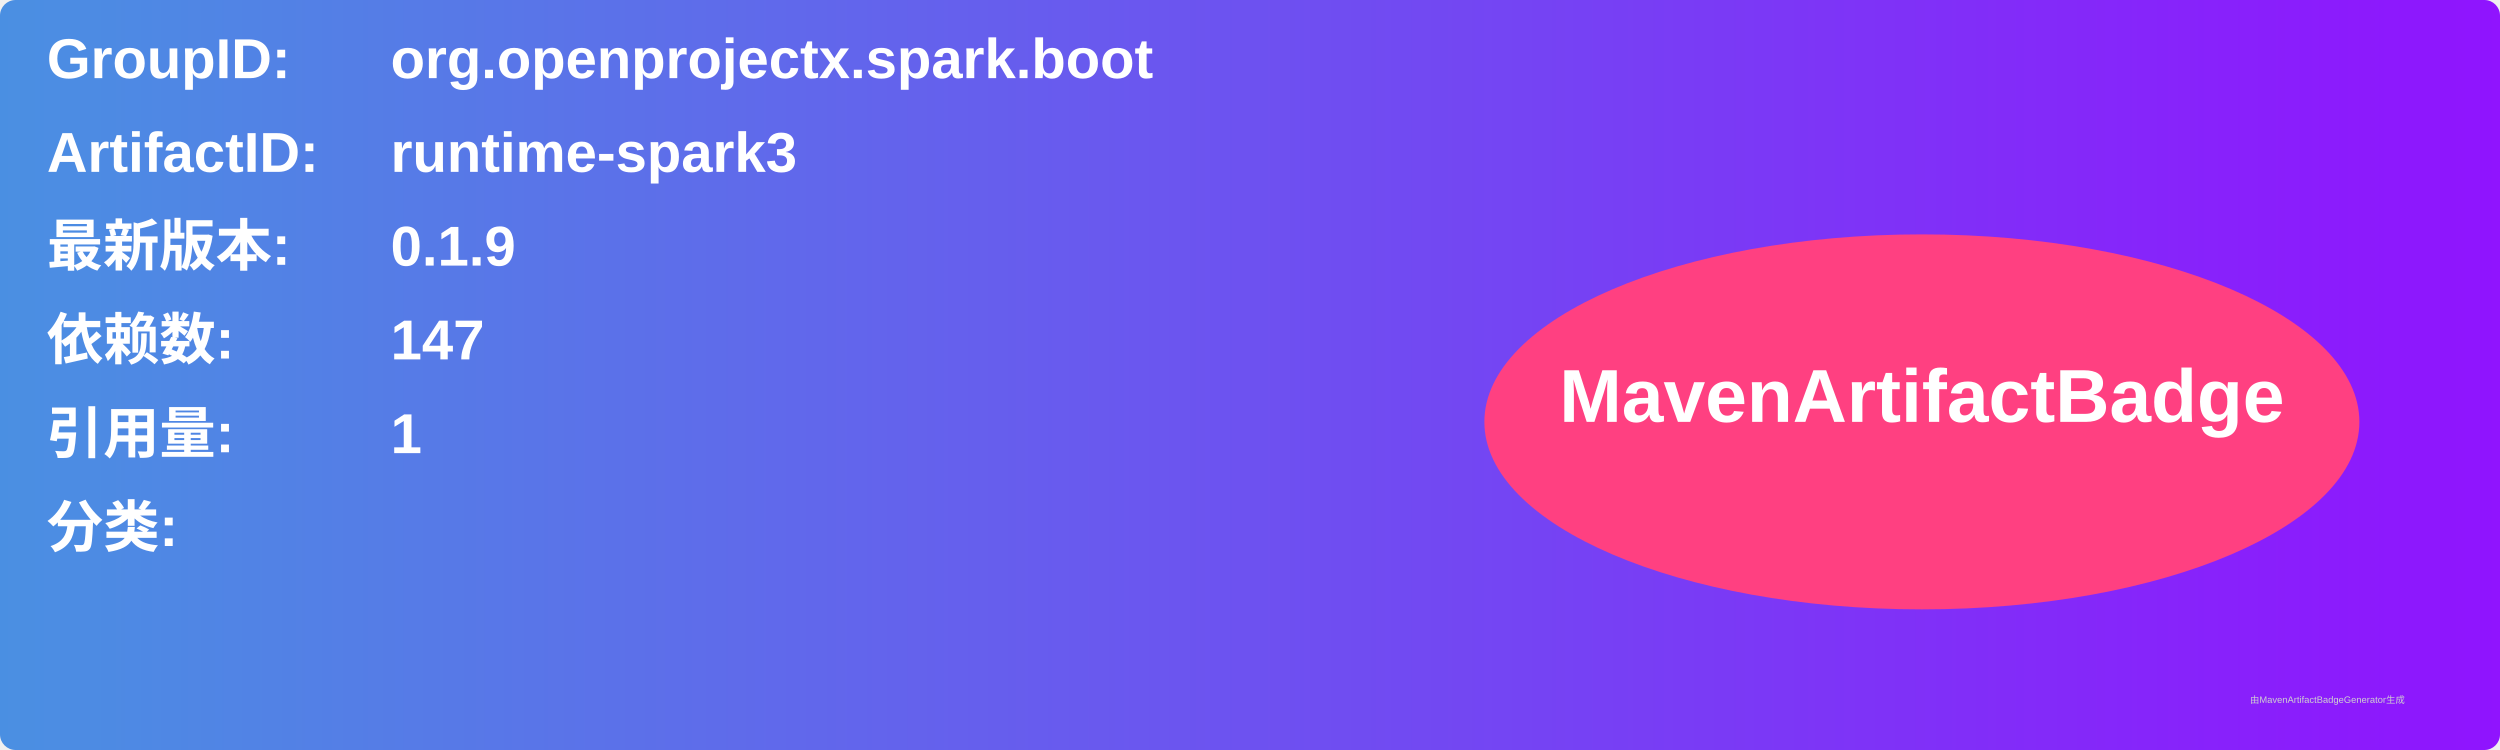
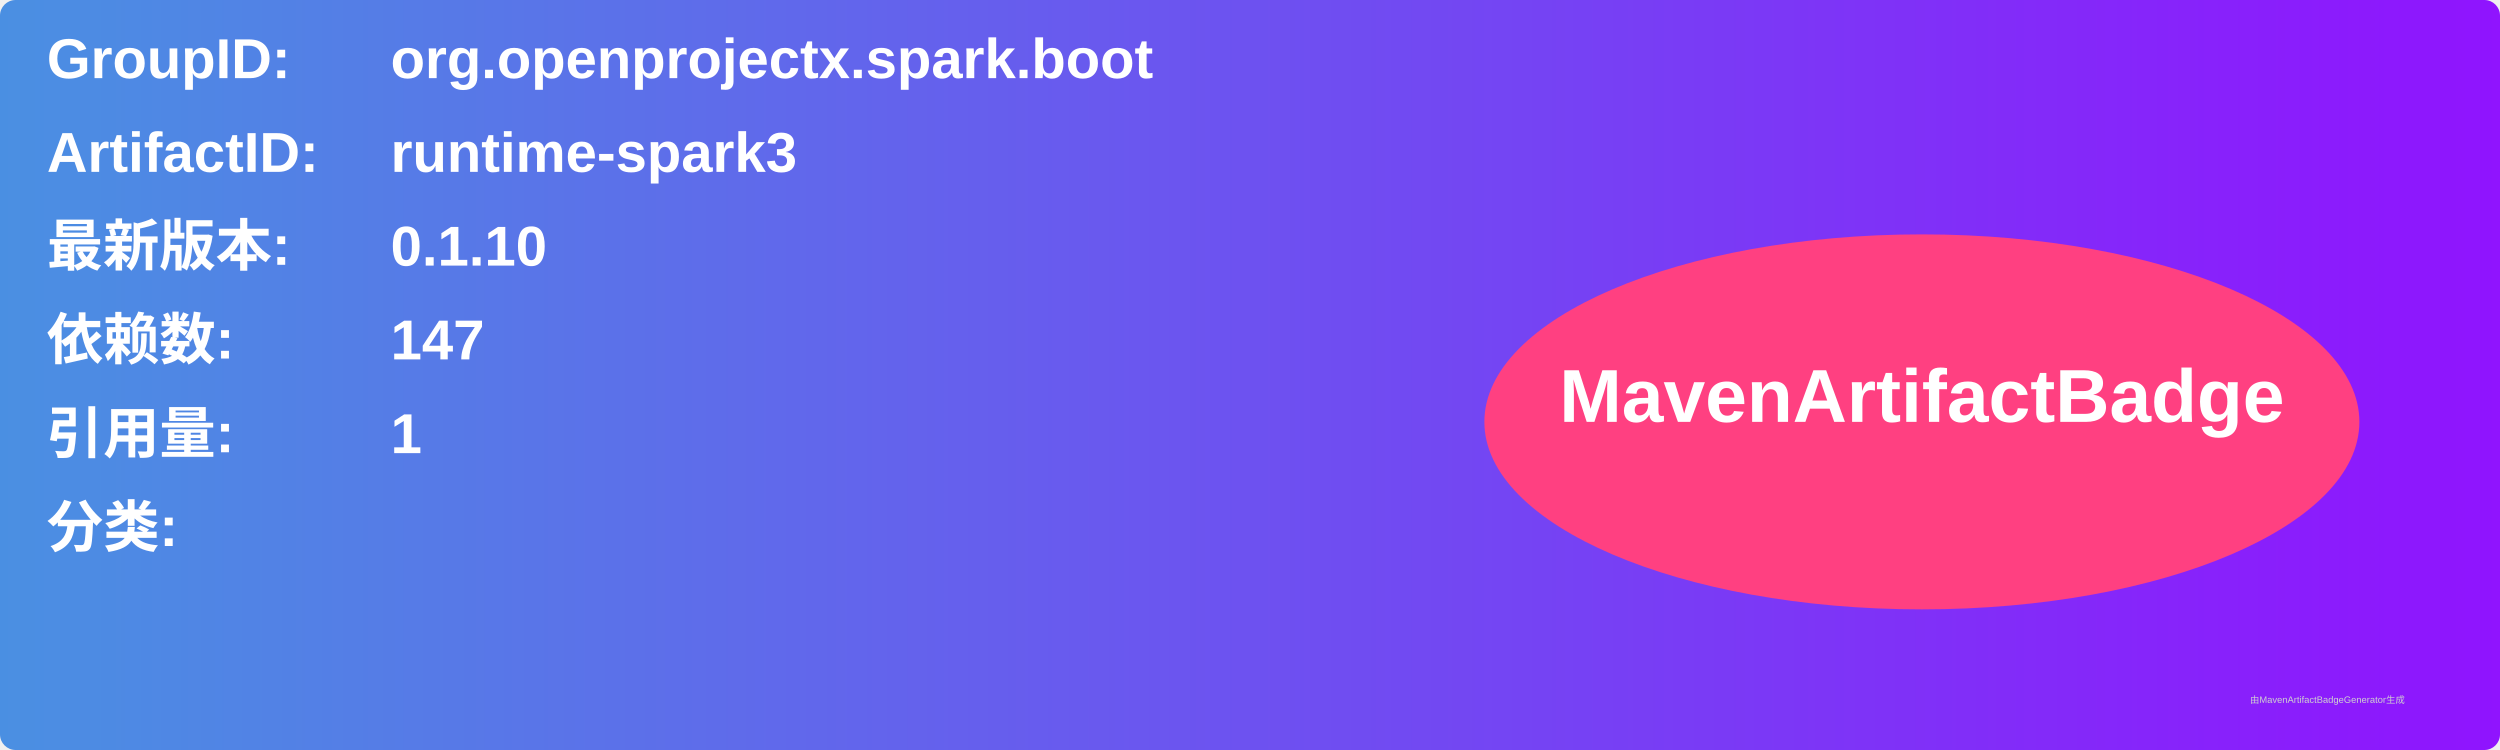
<svg xmlns="http://www.w3.org/2000/svg" width="800" height="240" viewBox="0 0 800 240">
  <linearGradient id="grad" x1="0%" y1="0%" x2="100%" y2="0%">
    <stop offset="0%" stop-color="#4a90e2" />
    <stop offset="100%" stop-color="#9013fe" />
  </linearGradient>
  <rect width="100%" height="100%" rx="5" ry="5" fill="url(#grad)" />
  <g transform="translate(15, 15)">
    <text x="0" y="10" font-family="Arial" font-size="18" fill="white" font-weight="bold" width="260">GroupID:</text>
    <text x="110" y="10" font-family="Arial" font-size="18" fill="white" font-weight="bold" width="460">org.openprojectx.spark.boot</text>
    <text x="0" y="40" font-family="Arial" font-size="18" fill="white" font-weight="bold" width="260">ArtifactID:</text>
    <text x="110" y="40" font-family="Arial" font-size="18" fill="white" font-weight="bold" width="460">runtime-spark3</text>
    <text x="0" y="70" font-family="Arial" font-size="18" fill="white" font-weight="bold">最新版本:</text>
    <text x="110" y="70" font-family="Arial" font-size="18" fill="white" font-weight="bold">
-       <tspan font-weight="bold">0.1.9</tspan>
+       <tspan font-weight="bold">0.1.10</tspan>
    </text>
    <text x="0" y="100" font-family="Arial" font-size="18" fill="white" font-weight="bold">依赖数: </text>
    <text x="110" y="100" font-family="Arial" font-size="18" fill="white">
      <tspan font-weight="bold">147</tspan>
    </text>
    <text x="0" y="130" font-family="Arial" font-size="18" fill="white" font-weight="bold">引用量: </text>
    <text x="110" y="130" font-family="Arial" font-size="18" fill="white">
      <tspan font-weight="bold">1</tspan>
    </text>
    <text x="0" y="160" font-family="Arial" font-size="18" fill="white" font-weight="bold">分类:</text>
    <text x="10" y="190" font-family="Arial" font-size="10" fill="white">
      <tspan font-weight="bold" />
    </text>
    <ellipse cx="600" cy="120" rx="140" ry="60" fill="#ff4081" />
    <text x="600" y="120" text-anchor="middle" font-family="Arial" font-size="24" fill="white" font-weight="bold">MavenArtifactBadge</text>
  </g>
  <text x="720" y="225" font-family="Arial" font-size="3" fill="#d0d0d0">由MavenArtifactBadgeGenerator生成</text>
</svg>
